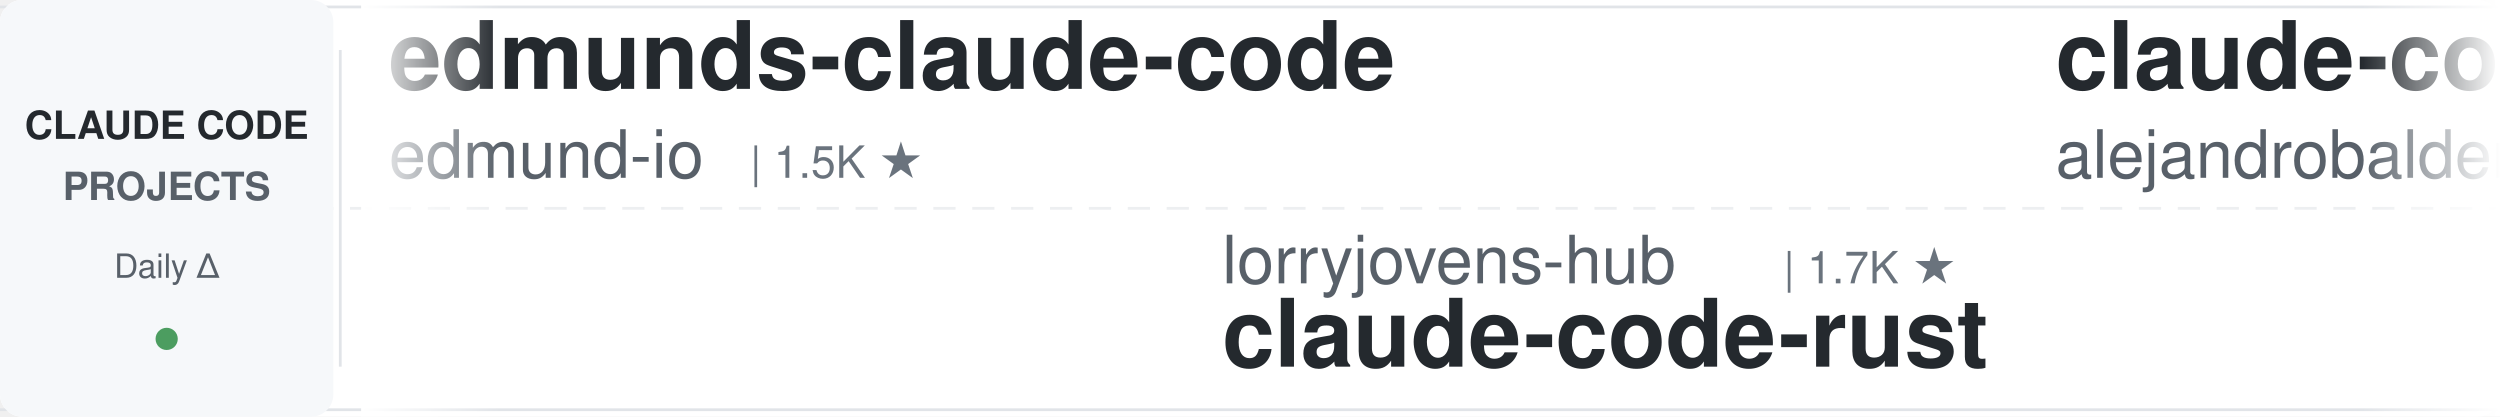
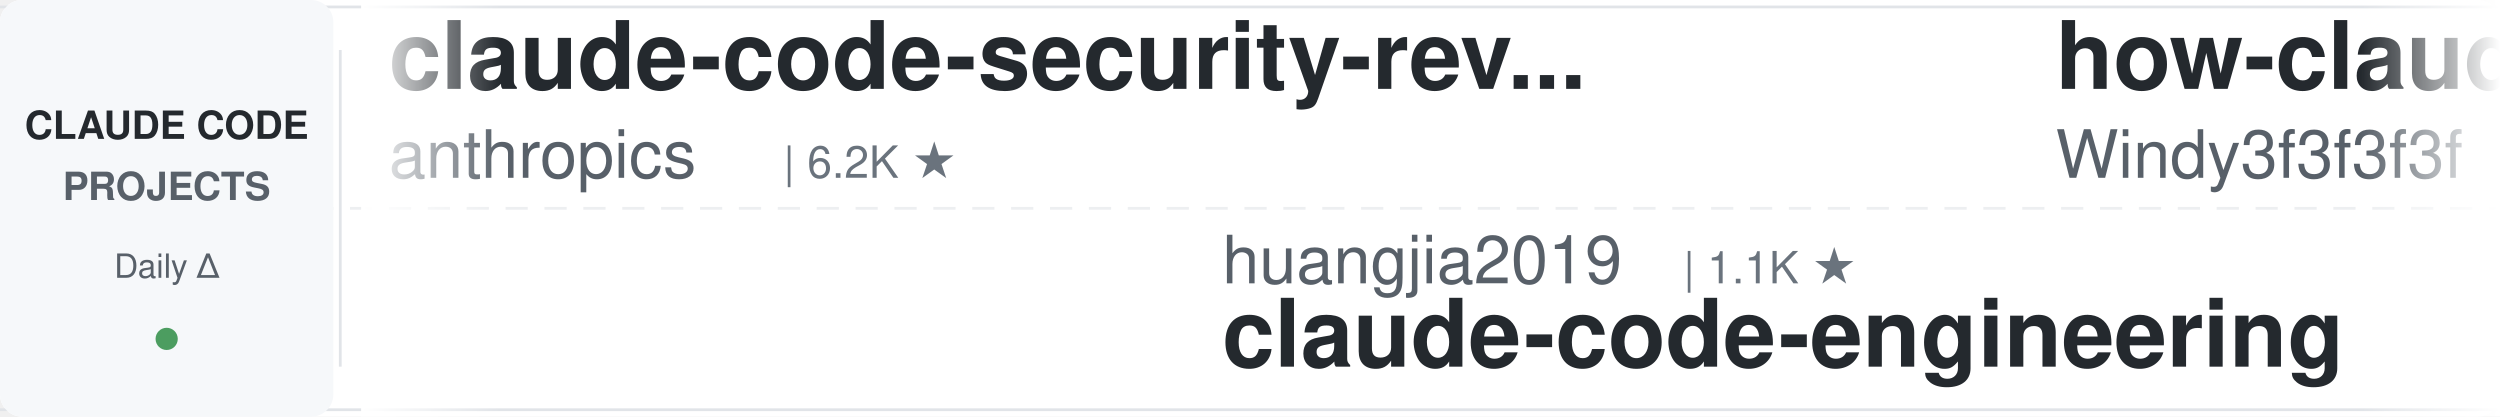
<svg xmlns="http://www.w3.org/2000/svg" width="900" height="150">
  <defs>
    <linearGradient id="leftFade" x1="0%" y1="0%" x2="100%" y2="0%">
      <stop offset="0%" style="stop-color:#ffffff;stop-opacity:1" />
      <stop offset="100%" style="stop-color:#ffffff;stop-opacity:0" />
    </linearGradient>
    <linearGradient id="rightFade" x1="0%" y1="0%" x2="100%" y2="0%">
      <stop offset="0%" style="stop-color:#ffffff;stop-opacity:0" />
      <stop offset="100%" style="stop-color:#ffffff;stop-opacity:1" />
    </linearGradient>
  </defs>
  <rect width="900" height="150" fill="#ffffff" rx="8" />
  <rect x="0" y="2" width="900" height="1" fill="#e1e4e8" />
  <rect x="0" y="147" width="900" height="1" fill="#e1e4e8" />
  <line x1="0" y1="75" x2="900" y2="75" stroke="#e1e4e8" stroke-width="1" stroke-dasharray="8 6" opacity="0.6" />
  <rect x="0" y="0" width="120" height="150" fill="#f6f8fa" rx="8" />
  <text x="60" y="50" font-family="-apple-system, BlinkMacSystemFont, 'Segoe UI', Helvetica, Arial, sans-serif" font-size="14" font-weight="600" fill="#24292e" text-anchor="middle">CLAUDE CODE</text>
  <text x="60" y="72" font-family="-apple-system, BlinkMacSystemFont, 'Segoe UI', Helvetica, Arial, sans-serif" font-size="14" font-weight="600" fill="#586069" text-anchor="middle">PROJECTS</text>
  <text x="60" y="100" font-family="-apple-system, BlinkMacSystemFont, 'Segoe UI', Helvetica, Arial, sans-serif" font-size="12" font-weight="500" fill="#586069" text-anchor="middle">Daily Δ</text>
  <circle cx="60" cy="122" r="4" fill="#22863a" opacity="0.8" />
  <rect x="122" y="18" width="1" height="114" fill="#e1e4e8" />
  <clipPath id="tickerClip">
    <rect x="130" y="0" width="770" height="150" />
  </clipPath>
  <g clip-path="url(#tickerClip)">
    <g id="tickerItems">
      <animateTransform attributeName="transform" attributeType="XML" type="translate" from="0 0" to="-3000 0" dur="54s" repeatCount="indefinite" />
      <g transform="translate(0, 0)">
-         <text x="140" y="32" font-family="-apple-system, BlinkMacSystemFont, 'Segoe UI', Helvetica, Arial, sans-serif" font-size="34" font-weight="600" fill="#24292e">edmunds-claude-code</text>
-         <text x="140" y="64" font-family="-apple-system, BlinkMacSystemFont, 'Segoe UI', Helvetica, Arial, sans-serif" font-size="24" font-weight="400" fill="#586069">edmund-io</text>
-         <text x="270" y="64" font-family="-apple-system, BlinkMacSystemFont, 'Segoe UI', Helvetica, Arial, sans-serif" font-size="16" font-weight="500" fill="#6a737d">| 1.5K ★</text>
+         <text x="140" y="32" font-family="-apple-system, BlinkMacSystemFont, 'Segoe UI', Helvetica, Arial, sans-serif" font-size="34" font-weight="600" fill="#24292e">claude-code-security-rev...</text>
+         <text x="140" y="64" font-family="-apple-system, BlinkMacSystemFont, 'Segoe UI', Helvetica, Arial, sans-serif" font-size="24" font-weight="400" fill="#586069">anthropics</text>
+         <text x="282" y="64" font-family="-apple-system, BlinkMacSystemFont, 'Segoe UI', Helvetica, Arial, sans-serif" font-size="16" font-weight="500" fill="#6a737d">| 6.2K ★</text>
      </g>
      <g transform="translate(300, 0)">
-         <text x="140" y="102" font-family="-apple-system, BlinkMacSystemFont, 'Segoe UI', Helvetica, Arial, sans-serif" font-size="24" font-weight="400" fill="#586069">lorryjovens-hub</text>
-         <text x="342" y="102" font-family="-apple-system, BlinkMacSystemFont, 'Segoe UI', Helvetica, Arial, sans-serif" font-size="16" font-weight="500" fill="#6a737d">| 1.7K ★</text>
-         <text x="140" y="132" font-family="-apple-system, BlinkMacSystemFont, 'Segoe UI', Helvetica, Arial, sans-serif" font-size="34" font-weight="600" fill="#24292e">claude-code-rust</text>
+         <text x="140" y="102" font-family="-apple-system, BlinkMacSystemFont, 'Segoe UI', Helvetica, Arial, sans-serif" font-size="24" font-weight="400" fill="#586069">huangjia2019</text>
+         <text x="306" y="102" font-family="-apple-system, BlinkMacSystemFont, 'Segoe UI', Helvetica, Arial, sans-serif" font-size="16" font-weight="500" fill="#6a737d">| 1.1K ★</text>
+         <text x="140" y="132" font-family="-apple-system, BlinkMacSystemFont, 'Segoe UI', Helvetica, Arial, sans-serif" font-size="34" font-weight="600" fill="#24292e">claude-code-engineering</text>
      </g>
      <g transform="translate(600, 0)">
-         <text x="140" y="32" font-family="-apple-system, BlinkMacSystemFont, 'Segoe UI', Helvetica, Arial, sans-serif" font-size="34" font-weight="600" fill="#24292e">claude-code-from-source</text>
-         <text x="140" y="64" font-family="-apple-system, BlinkMacSystemFont, 'Segoe UI', Helvetica, Arial, sans-serif" font-size="24" font-weight="400" fill="#586069">alejandrobalderas</text>
-         <text x="366" y="64" font-family="-apple-system, BlinkMacSystemFont, 'Segoe UI', Helvetica, Arial, sans-serif" font-size="16" font-weight="500" fill="#6a737d">| 2.8K ★</text>
+         <text x="140" y="32" font-family="-apple-system, BlinkMacSystemFont, 'Segoe UI', Helvetica, Arial, sans-serif" font-size="34" font-weight="600" fill="#24292e">how-claude-code-works</text>
+         <text x="140" y="64" font-family="-apple-system, BlinkMacSystemFont, 'Segoe UI', Helvetica, Arial, sans-serif" font-size="24" font-weight="400" fill="#586069">Windy3f3f3f3f</text>
+         <text x="318" y="64" font-family="-apple-system, BlinkMacSystemFont, 'Segoe UI', Helvetica, Arial, sans-serif" font-size="16" font-weight="500" fill="#6a737d">| 3.6K ★</text>
      </g>
      <g transform="translate(900, 0)">
-         <text x="140" y="102" font-family="-apple-system, BlinkMacSystemFont, 'Segoe UI', Helvetica, Arial, sans-serif" font-size="24" font-weight="400" fill="#586069">ykdojo</text>
-         <text x="234" y="102" font-family="-apple-system, BlinkMacSystemFont, 'Segoe UI', Helvetica, Arial, sans-serif" font-size="16" font-weight="500" fill="#6a737d">| 10.1K ★</text>
-         <text x="140" y="132" font-family="-apple-system, BlinkMacSystemFont, 'Segoe UI', Helvetica, Arial, sans-serif" font-size="34" font-weight="600" fill="#24292e">claude-code-tips</text>
+         <text x="140" y="102" font-family="-apple-system, BlinkMacSystemFont, 'Segoe UI', Helvetica, Arial, sans-serif" font-size="24" font-weight="400" fill="#586069">jqueryscript</text>
+         <text x="306" y="102" font-family="-apple-system, BlinkMacSystemFont, 'Segoe UI', Helvetica, Arial, sans-serif" font-size="16" font-weight="500" fill="#6a737d">| 510 ★</text>
+         <text x="140" y="132" font-family="-apple-system, BlinkMacSystemFont, 'Segoe UI', Helvetica, Arial, sans-serif" font-size="34" font-weight="600" fill="#24292e">awesome-claude-code</text>
      </g>
      <g transform="translate(1200, 0)">
-         <text x="140" y="32" font-family="-apple-system, BlinkMacSystemFont, 'Segoe UI', Helvetica, Arial, sans-serif" font-size="34" font-weight="600" fill="#24292e">claude-code-engineering</text>
-         <text x="140" y="64" font-family="-apple-system, BlinkMacSystemFont, 'Segoe UI', Helvetica, Arial, sans-serif" font-size="24" font-weight="400" fill="#586069">huangjia2019</text>
-         <text x="306" y="64" font-family="-apple-system, BlinkMacSystemFont, 'Segoe UI', Helvetica, Arial, sans-serif" font-size="16" font-weight="500" fill="#6a737d">| 1.1K ★</text>
+         <text x="140" y="32" font-family="-apple-system, BlinkMacSystemFont, 'Segoe UI', Helvetica, Arial, sans-serif" font-size="34" font-weight="600" fill="#24292e">Open-ClaudeCode</text>
+         <text x="140" y="64" font-family="-apple-system, BlinkMacSystemFont, 'Segoe UI', Helvetica, Arial, sans-serif" font-size="24" font-weight="400" fill="#586069">LING71671</text>
+         <text x="270" y="64" font-family="-apple-system, BlinkMacSystemFont, 'Segoe UI', Helvetica, Arial, sans-serif" font-size="16" font-weight="500" fill="#6a737d">| 948 ★</text>
      </g>
      <g transform="translate(1500, 0)">
-         <text x="140" y="102" font-family="-apple-system, BlinkMacSystemFont, 'Segoe UI', Helvetica, Arial, sans-serif" font-size="24" font-weight="400" fill="#586069">darcyegb</text>
-         <text x="258" y="102" font-family="-apple-system, BlinkMacSystemFont, 'Segoe UI', Helvetica, Arial, sans-serif" font-size="16" font-weight="500" fill="#6a737d">| 761 ★</text>
-         <text x="140" y="132" font-family="-apple-system, BlinkMacSystemFont, 'Segoe UI', Helvetica, Arial, sans-serif" font-size="34" font-weight="600" fill="#24292e">ClaudeCodeAgents</text>
+         <text x="140" y="102" font-family="-apple-system, BlinkMacSystemFont, 'Segoe UI', Helvetica, Arial, sans-serif" font-size="24" font-weight="400" fill="#586069">disler</text>
+         <text x="234" y="102" font-family="-apple-system, BlinkMacSystemFont, 'Segoe UI', Helvetica, Arial, sans-serif" font-size="16" font-weight="500" fill="#6a737d">| 1.7K ★</text>
+         <text x="140" y="132" font-family="-apple-system, BlinkMacSystemFont, 'Segoe UI', Helvetica, Arial, sans-serif" font-size="34" font-weight="600" fill="#24292e">pi-vs-claude-code</text>
      </g>
      <g transform="translate(1800, 0)">
-         <text x="140" y="32" font-family="-apple-system, BlinkMacSystemFont, 'Segoe UI', Helvetica, Arial, sans-serif" font-size="34" font-weight="600" fill="#24292e">claude-code-best-practic...</text>
-         <text x="140" y="64" font-family="-apple-system, BlinkMacSystemFont, 'Segoe UI', Helvetica, Arial, sans-serif" font-size="24" font-weight="400" fill="#586069">shanraisshan</text>
-         <text x="306" y="64" font-family="-apple-system, BlinkMacSystemFont, 'Segoe UI', Helvetica, Arial, sans-serif" font-size="16" font-weight="500" fill="#6a737d">| 65.8K ★</text>
+         <text x="140" y="32" font-family="-apple-system, BlinkMacSystemFont, 'Segoe UI', Helvetica, Arial, sans-serif" font-size="34" font-weight="600" fill="#24292e">ralph-claude-code</text>
+         <text x="140" y="64" font-family="-apple-system, BlinkMacSystemFont, 'Segoe UI', Helvetica, Arial, sans-serif" font-size="24" font-weight="400" fill="#586069">frankbria</text>
+         <text x="270" y="64" font-family="-apple-system, BlinkMacSystemFont, 'Segoe UI', Helvetica, Arial, sans-serif" font-size="16" font-weight="500" fill="#6a737d">| 9.6K ★</text>
      </g>
      <g transform="translate(2100, 0)">
-         <text x="140" y="102" font-family="-apple-system, BlinkMacSystemFont, 'Segoe UI', Helvetica, Arial, sans-serif" font-size="24" font-weight="400" fill="#586069">Piebald-AI</text>
-         <text x="282" y="102" font-family="-apple-system, BlinkMacSystemFont, 'Segoe UI', Helvetica, Arial, sans-serif" font-size="16" font-weight="500" fill="#6a737d">| 12.6K ★</text>
-         <text x="140" y="132" font-family="-apple-system, BlinkMacSystemFont, 'Segoe UI', Helvetica, Arial, sans-serif" font-size="34" font-weight="600" fill="#24292e">claude-code-system-promp...</text>
+         <text x="140" y="102" font-family="-apple-system, BlinkMacSystemFont, 'Segoe UI', Helvetica, Arial, sans-serif" font-size="24" font-weight="400" fill="#586069">Cranot</text>
+         <text x="234" y="102" font-family="-apple-system, BlinkMacSystemFont, 'Segoe UI', Helvetica, Arial, sans-serif" font-size="16" font-weight="500" fill="#6a737d">| 2.9K ★</text>
+         <text x="140" y="132" font-family="-apple-system, BlinkMacSystemFont, 'Segoe UI', Helvetica, Arial, sans-serif" font-size="34" font-weight="600" fill="#24292e">claude-code-guide</text>
      </g>
      <g transform="translate(2400, 0)">
-         <text x="140" y="32" font-family="-apple-system, BlinkMacSystemFont, 'Segoe UI', Helvetica, Arial, sans-serif" font-size="34" font-weight="600" fill="#24292e">claude-coder</text>
-         <text x="140" y="64" font-family="-apple-system, BlinkMacSystemFont, 'Segoe UI', Helvetica, Arial, sans-serif" font-size="24" font-weight="400" fill="#586069">kodu-ai</text>
-         <text x="246" y="64" font-family="-apple-system, BlinkMacSystemFont, 'Segoe UI', Helvetica, Arial, sans-serif" font-size="16" font-weight="500" fill="#6a737d">| 5.2K ★</text>
+         <text x="140" y="32" font-family="-apple-system, BlinkMacSystemFont, 'Segoe UI', Helvetica, Arial, sans-serif" font-size="34" font-weight="600" fill="#24292e">Claude-Code-Source-Study</text>
+         <text x="140" y="64" font-family="-apple-system, BlinkMacSystemFont, 'Segoe UI', Helvetica, Arial, sans-serif" font-size="24" font-weight="400" fill="#586069">luyao618</text>
+         <text x="258" y="64" font-family="-apple-system, BlinkMacSystemFont, 'Segoe UI', Helvetica, Arial, sans-serif" font-size="16" font-weight="500" fill="#6a737d">| 1.7K ★</text>
      </g>
      <g transform="translate(2700, 0)">
-         <text x="140" y="102" font-family="-apple-system, BlinkMacSystemFont, 'Segoe UI', Helvetica, Arial, sans-serif" font-size="24" font-weight="400" fill="#586069">disler</text>
-         <text x="234" y="102" font-family="-apple-system, BlinkMacSystemFont, 'Segoe UI', Helvetica, Arial, sans-serif" font-size="16" font-weight="500" fill="#6a737d">| 3.9K ★</text>
-         <text x="140" y="132" font-family="-apple-system, BlinkMacSystemFont, 'Segoe UI', Helvetica, Arial, sans-serif" font-size="34" font-weight="600" fill="#24292e">claude-code-hooks-master...</text>
+         <text x="140" y="102" font-family="-apple-system, BlinkMacSystemFont, 'Segoe UI', Helvetica, Arial, sans-serif" font-size="24" font-weight="400" fill="#586069">anthropics</text>
+         <text x="282" y="102" font-family="-apple-system, BlinkMacSystemFont, 'Segoe UI', Helvetica, Arial, sans-serif" font-size="16" font-weight="500" fill="#6a737d">| 175.2K ★</text>
+         <text x="140" y="132" font-family="-apple-system, BlinkMacSystemFont, 'Segoe UI', Helvetica, Arial, sans-serif" font-size="34" font-weight="600" fill="#24292e">skills</text>
      </g>
      <g transform="translate(3000, 0)">
-         <text x="140" y="32" font-family="-apple-system, BlinkMacSystemFont, 'Segoe UI', Helvetica, Arial, sans-serif" font-size="34" font-weight="600" fill="#24292e">edmunds-claude-code</text>
-         <text x="140" y="64" font-family="-apple-system, BlinkMacSystemFont, 'Segoe UI', Helvetica, Arial, sans-serif" font-size="24" font-weight="400" fill="#586069">edmund-io</text>
-         <text x="270" y="64" font-family="-apple-system, BlinkMacSystemFont, 'Segoe UI', Helvetica, Arial, sans-serif" font-size="16" font-weight="500" fill="#6a737d">| 1.5K ★</text>
+         <text x="140" y="32" font-family="-apple-system, BlinkMacSystemFont, 'Segoe UI', Helvetica, Arial, sans-serif" font-size="34" font-weight="600" fill="#24292e">claude-code-security-rev...</text>
+         <text x="140" y="64" font-family="-apple-system, BlinkMacSystemFont, 'Segoe UI', Helvetica, Arial, sans-serif" font-size="24" font-weight="400" fill="#586069">anthropics</text>
+         <text x="282" y="64" font-family="-apple-system, BlinkMacSystemFont, 'Segoe UI', Helvetica, Arial, sans-serif" font-size="16" font-weight="500" fill="#6a737d">| 6.2K ★</text>
      </g>
      <g transform="translate(3300, 0)">
-         <text x="140" y="102" font-family="-apple-system, BlinkMacSystemFont, 'Segoe UI', Helvetica, Arial, sans-serif" font-size="24" font-weight="400" fill="#586069">lorryjovens-hub</text>
-         <text x="342" y="102" font-family="-apple-system, BlinkMacSystemFont, 'Segoe UI', Helvetica, Arial, sans-serif" font-size="16" font-weight="500" fill="#6a737d">| 1.7K ★</text>
-         <text x="140" y="132" font-family="-apple-system, BlinkMacSystemFont, 'Segoe UI', Helvetica, Arial, sans-serif" font-size="34" font-weight="600" fill="#24292e">claude-code-rust</text>
+         <text x="140" y="102" font-family="-apple-system, BlinkMacSystemFont, 'Segoe UI', Helvetica, Arial, sans-serif" font-size="24" font-weight="400" fill="#586069">huangjia2019</text>
+         <text x="306" y="102" font-family="-apple-system, BlinkMacSystemFont, 'Segoe UI', Helvetica, Arial, sans-serif" font-size="16" font-weight="500" fill="#6a737d">| 1.1K ★</text>
+         <text x="140" y="132" font-family="-apple-system, BlinkMacSystemFont, 'Segoe UI', Helvetica, Arial, sans-serif" font-size="34" font-weight="600" fill="#24292e">claude-code-engineering</text>
      </g>
      <g transform="translate(3600, 0)">
-         <text x="140" y="32" font-family="-apple-system, BlinkMacSystemFont, 'Segoe UI', Helvetica, Arial, sans-serif" font-size="34" font-weight="600" fill="#24292e">claude-code-from-source</text>
-         <text x="140" y="64" font-family="-apple-system, BlinkMacSystemFont, 'Segoe UI', Helvetica, Arial, sans-serif" font-size="24" font-weight="400" fill="#586069">alejandrobalderas</text>
-         <text x="366" y="64" font-family="-apple-system, BlinkMacSystemFont, 'Segoe UI', Helvetica, Arial, sans-serif" font-size="16" font-weight="500" fill="#6a737d">| 2.8K ★</text>
+         <text x="140" y="32" font-family="-apple-system, BlinkMacSystemFont, 'Segoe UI', Helvetica, Arial, sans-serif" font-size="34" font-weight="600" fill="#24292e">how-claude-code-works</text>
+         <text x="140" y="64" font-family="-apple-system, BlinkMacSystemFont, 'Segoe UI', Helvetica, Arial, sans-serif" font-size="24" font-weight="400" fill="#586069">Windy3f3f3f3f</text>
+         <text x="318" y="64" font-family="-apple-system, BlinkMacSystemFont, 'Segoe UI', Helvetica, Arial, sans-serif" font-size="16" font-weight="500" fill="#6a737d">| 3.6K ★</text>
      </g>
      <g transform="translate(3900, 0)">
-         <text x="140" y="102" font-family="-apple-system, BlinkMacSystemFont, 'Segoe UI', Helvetica, Arial, sans-serif" font-size="24" font-weight="400" fill="#586069">ykdojo</text>
-         <text x="234" y="102" font-family="-apple-system, BlinkMacSystemFont, 'Segoe UI', Helvetica, Arial, sans-serif" font-size="16" font-weight="500" fill="#6a737d">| 10.1K ★</text>
-         <text x="140" y="132" font-family="-apple-system, BlinkMacSystemFont, 'Segoe UI', Helvetica, Arial, sans-serif" font-size="34" font-weight="600" fill="#24292e">claude-code-tips</text>
+         <text x="140" y="102" font-family="-apple-system, BlinkMacSystemFont, 'Segoe UI', Helvetica, Arial, sans-serif" font-size="24" font-weight="400" fill="#586069">jqueryscript</text>
+         <text x="306" y="102" font-family="-apple-system, BlinkMacSystemFont, 'Segoe UI', Helvetica, Arial, sans-serif" font-size="16" font-weight="500" fill="#6a737d">| 510 ★</text>
+         <text x="140" y="132" font-family="-apple-system, BlinkMacSystemFont, 'Segoe UI', Helvetica, Arial, sans-serif" font-size="34" font-weight="600" fill="#24292e">awesome-claude-code</text>
      </g>
    </g>
  </g>
  <rect x="130" y="0" width="50" height="150" fill="url(#leftFade)" />
  <rect x="850" y="0" width="50" height="150" fill="url(#rightFade)" />
</svg>
